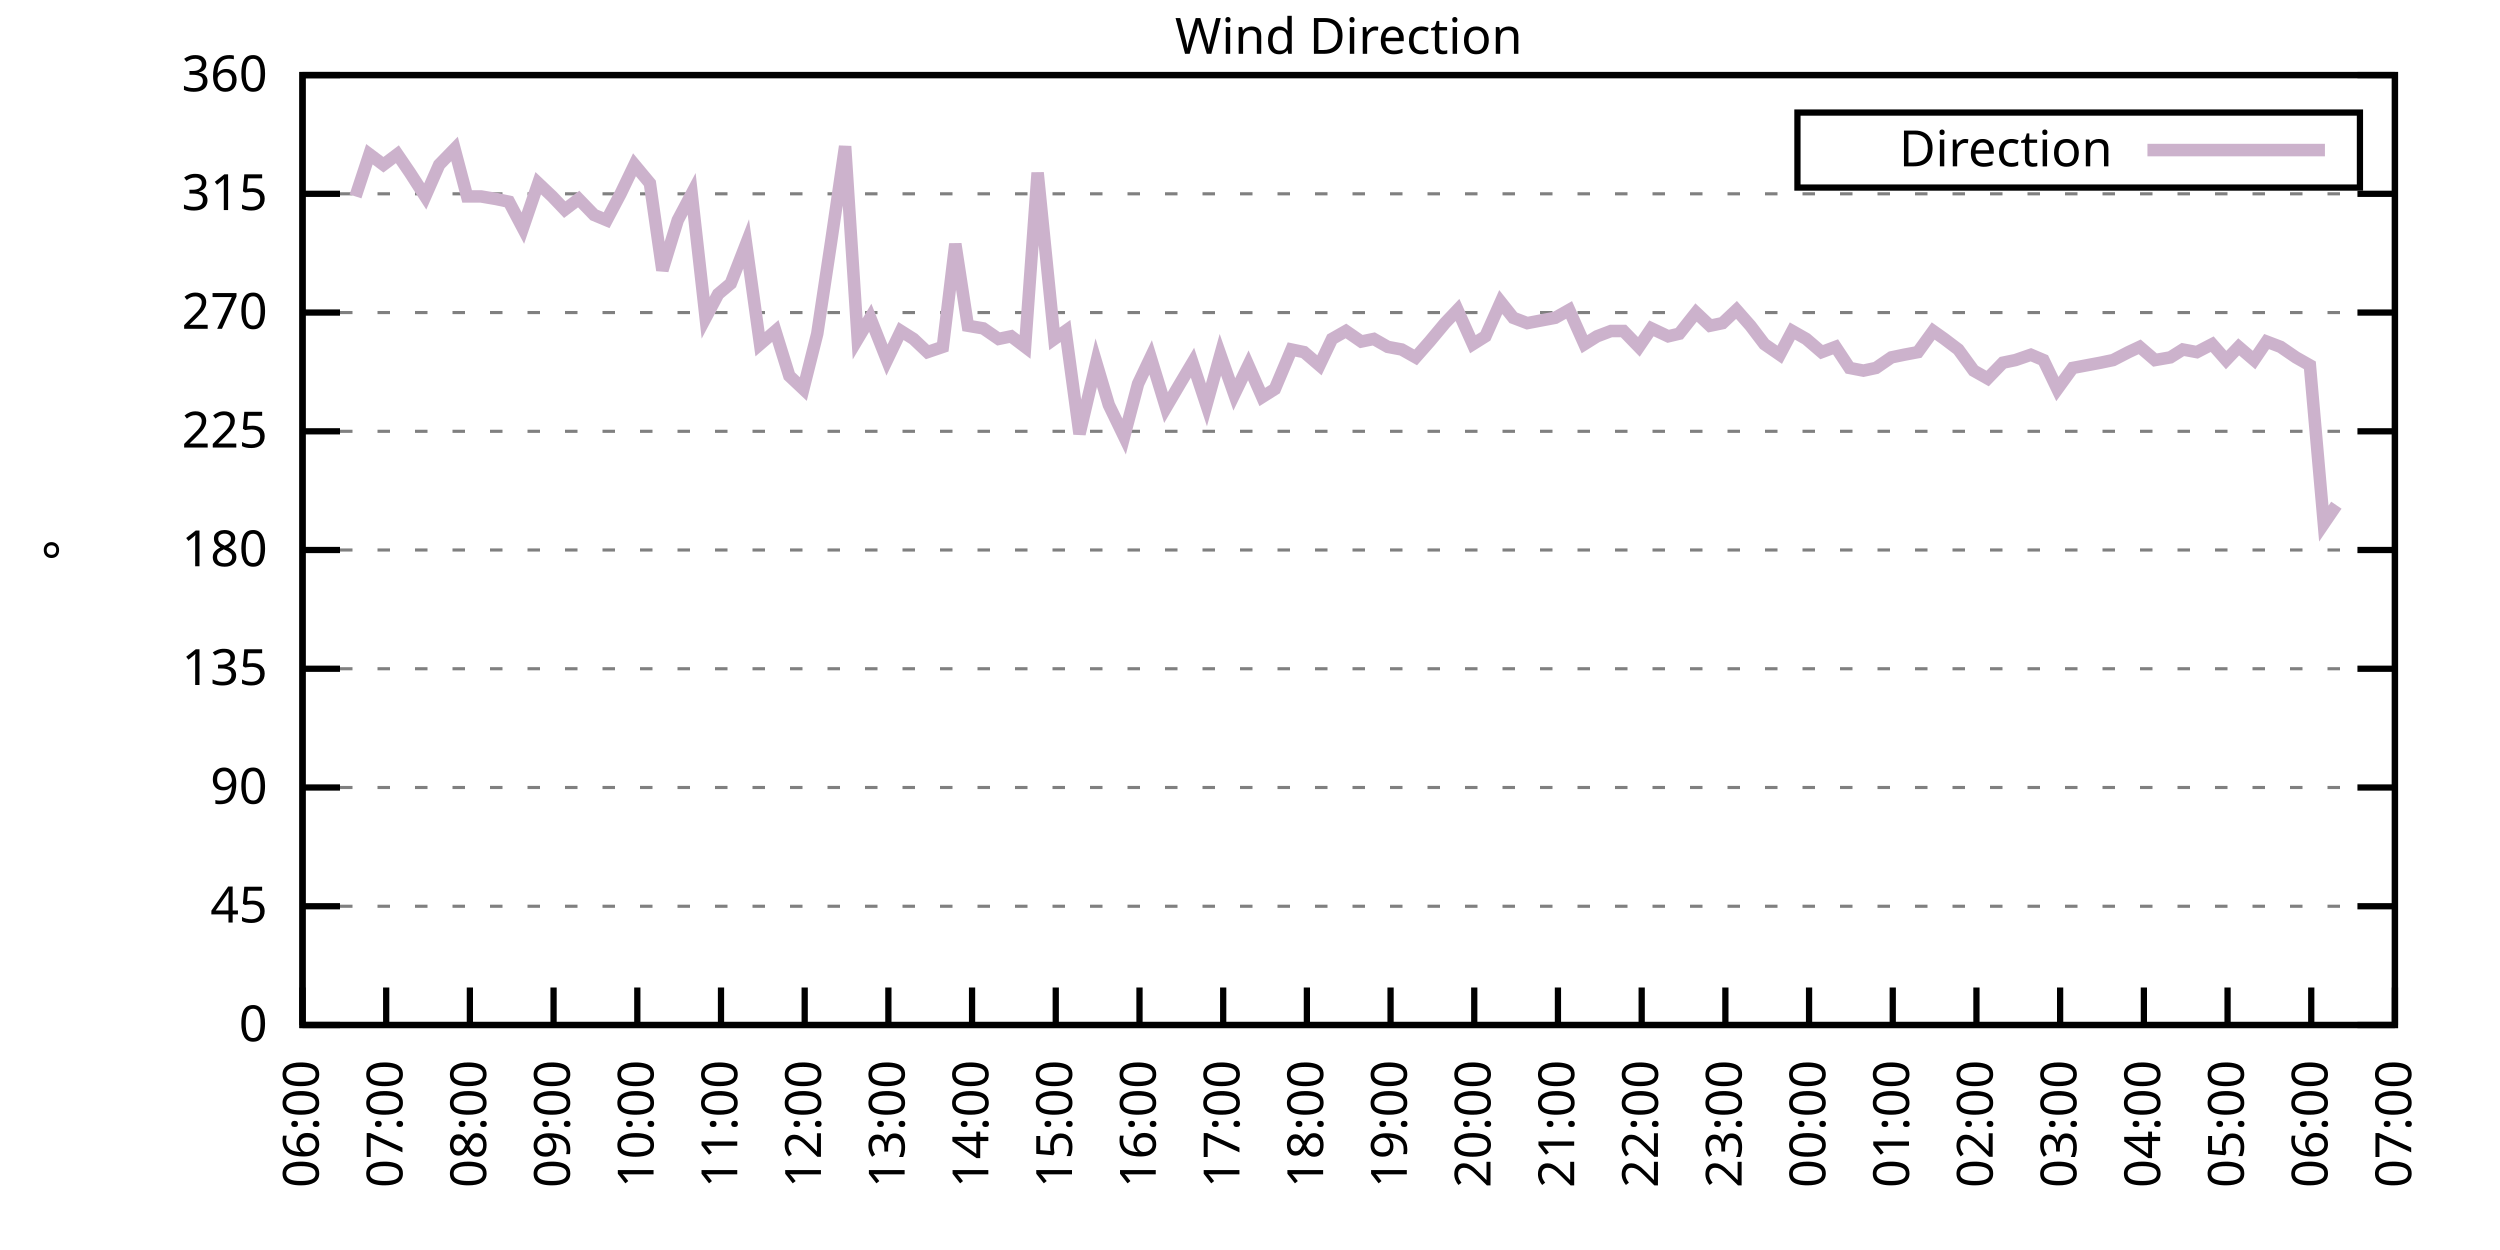
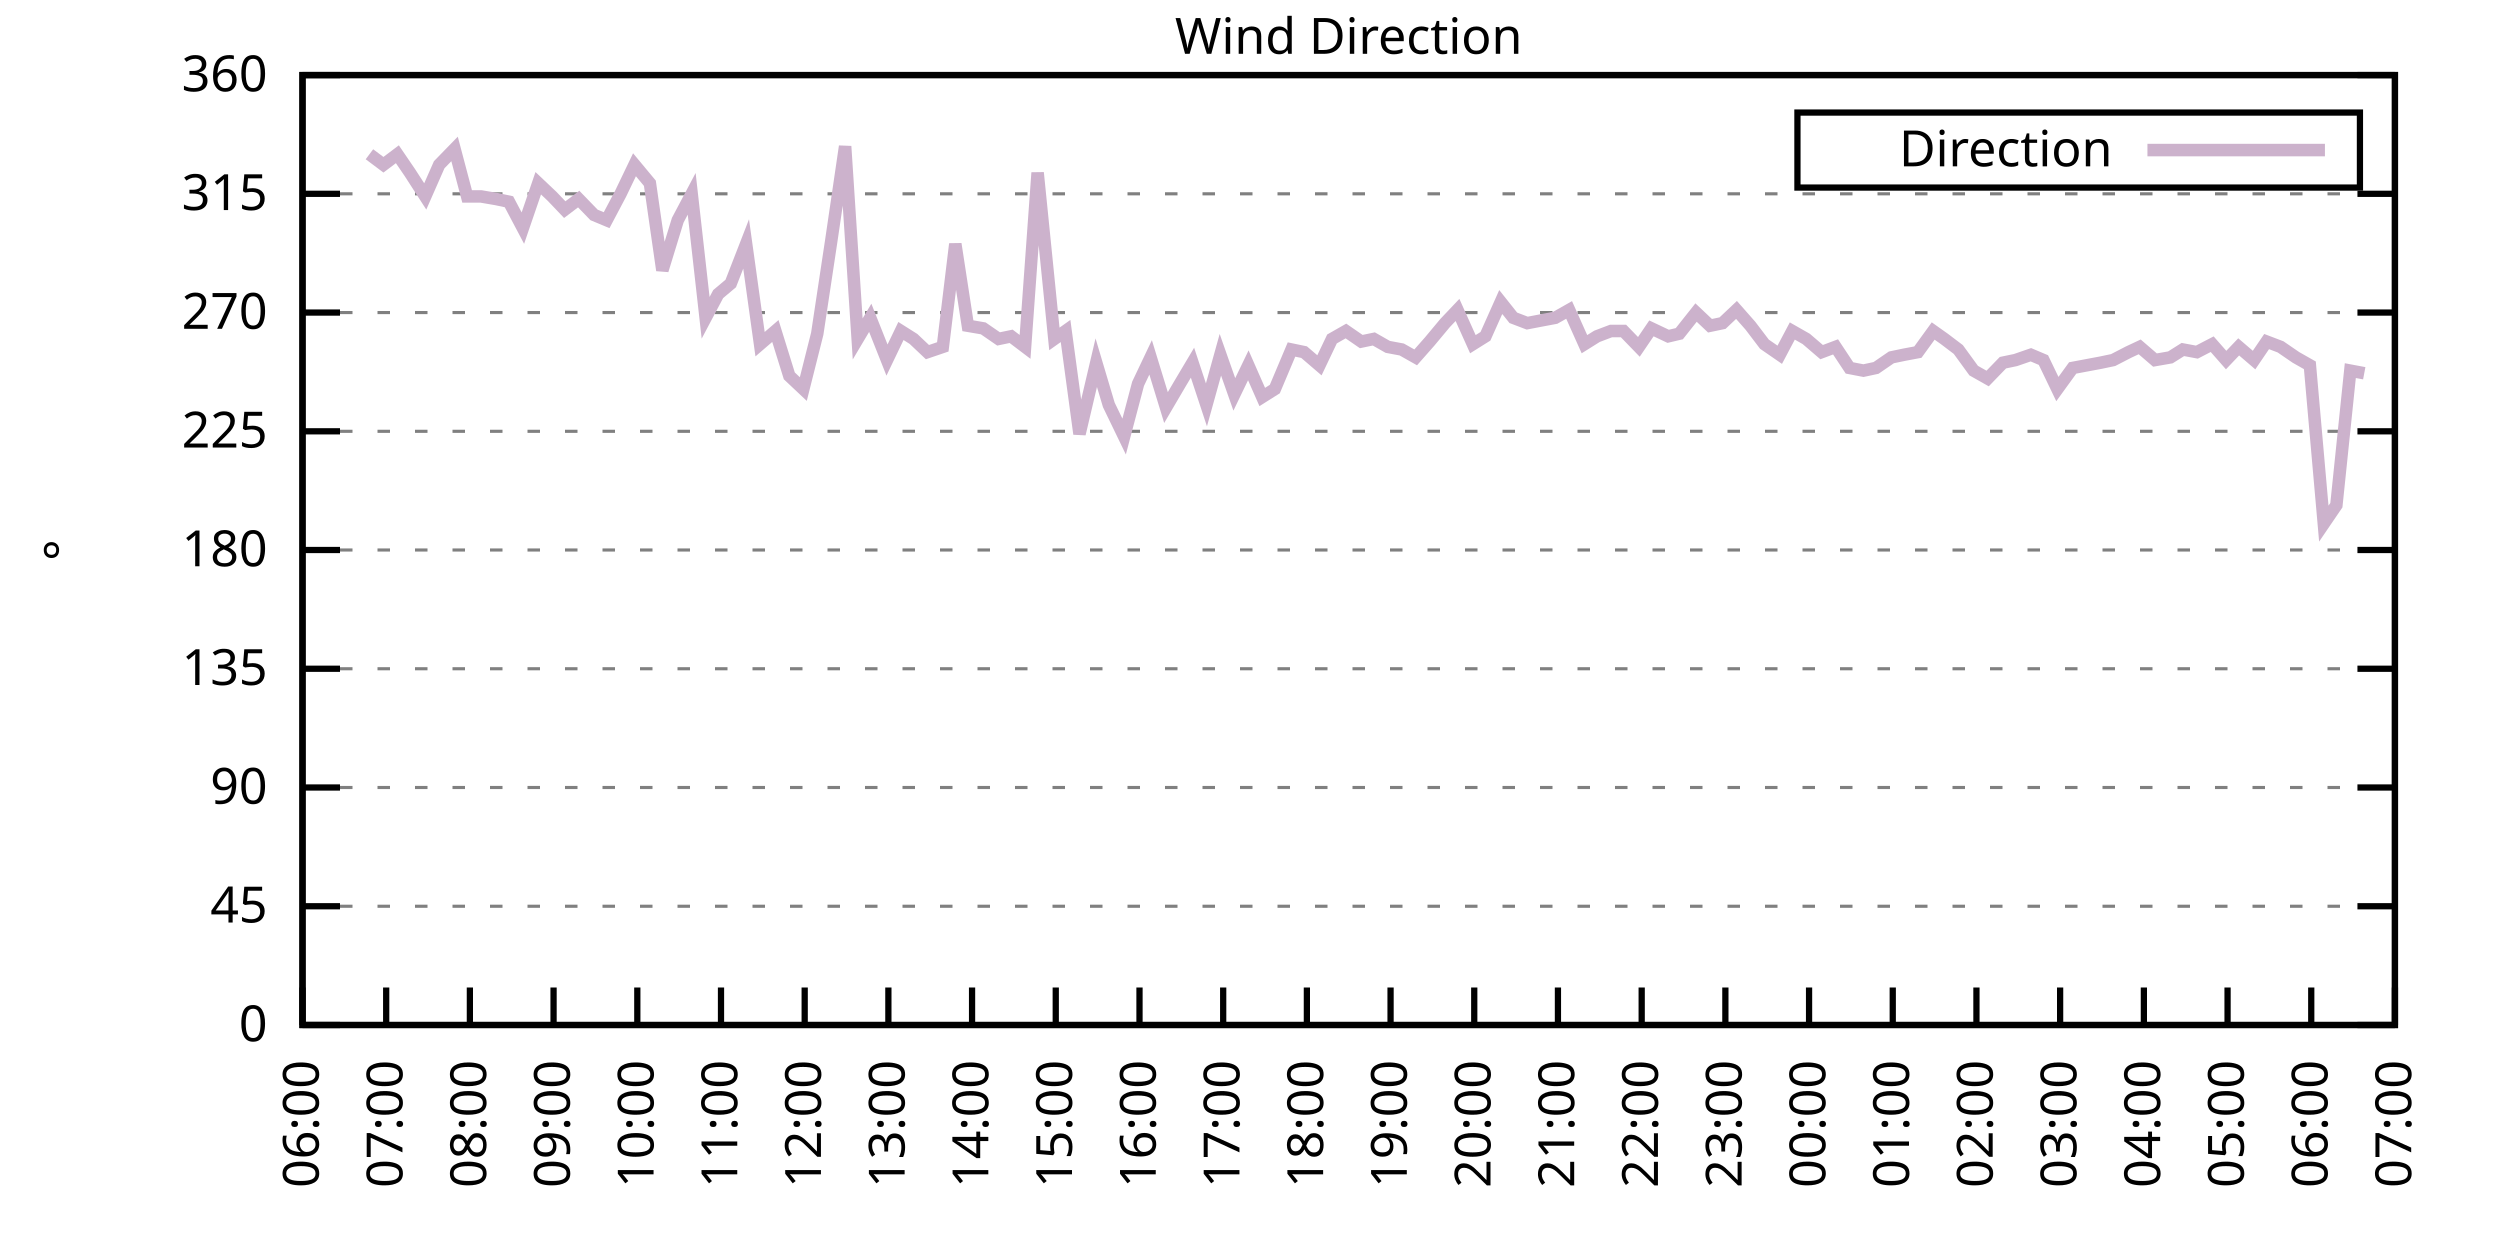
<svg xmlns="http://www.w3.org/2000/svg" xmlns:xlink="http://www.w3.org/1999/xlink" width="400" height="200" viewBox="0 0 400 200">
  <g id="gnuplot_canvas">
    <rect x="0" y="0" width="400" height="200" fill="none" />
    <defs>
      <circle id="gpDot" r="0.5" stroke-width="0.5" stroke="currentColor" />
      <path id="gpPt0" stroke-width="0.333" stroke="currentColor" d="M-1,0 h2 M0,-1 v2" />
      <path id="gpPt1" stroke-width="0.333" stroke="currentColor" d="M-1,-1 L1,1 M1,-1 L-1,1" />
      <path id="gpPt2" stroke-width="0.333" stroke="currentColor" d="M-1,0 L1,0 M0,-1 L0,1 M-1,-1 L1,1 M-1,1 L1,-1" />
      <rect id="gpPt3" stroke-width="0.333" stroke="currentColor" x="-1" y="-1" width="2" height="2" />
      <rect id="gpPt4" stroke-width="0.333" stroke="currentColor" fill="currentColor" x="-1" y="-1" width="2" height="2" />
      <circle id="gpPt5" stroke-width="0.333" stroke="currentColor" cx="0" cy="0" r="1" />
      <use xlink:href="#gpPt5" id="gpPt6" fill="currentColor" stroke="none" />
      <path id="gpPt7" stroke-width="0.333" stroke="currentColor" d="M0,-1.33 L-1.33,0.67 L1.33,0.67 z" />
      <use xlink:href="#gpPt7" id="gpPt8" fill="currentColor" stroke="none" />
      <use xlink:href="#gpPt7" id="gpPt9" stroke="currentColor" transform="rotate(180)" />
      <use xlink:href="#gpPt9" id="gpPt10" fill="currentColor" stroke="none" />
      <use xlink:href="#gpPt3" id="gpPt11" stroke="currentColor" transform="rotate(45)" />
      <use xlink:href="#gpPt11" id="gpPt12" fill="currentColor" stroke="none" />
      <path id="gpPt13" stroke-width="0.333" stroke="currentColor" d="M0,1.330 L1.265,0.411 L0.782,-1.067 L-0.782,-1.076 L-1.265,0.411 z" />
      <use xlink:href="#gpPt13" id="gpPt14" fill="currentColor" stroke="none" />
      <filter id="textbox" filterUnits="objectBoundingBox" x="0" y="0" height="1" width="1">
        <feFlood flood-color="white" flood-opacity="1" result="bgnd" />
        <feComposite in="SourceGraphic" in2="bgnd" operator="atop" />
      </filter>
      <filter id="greybox" filterUnits="objectBoundingBox" x="0" y="0" height="1" width="1">
        <feFlood flood-color="lightgrey" flood-opacity="1" result="grey" />
        <feComposite in="SourceGraphic" in2="grey" operator="atop" />
      </filter>
    </defs>
    <g fill="none" color="white" stroke="currentColor" stroke-width="1.00" stroke-linecap="butt" stroke-linejoin="miter">
</g>
    <g fill="none" color="black" stroke="currentColor" stroke-width="1.00" stroke-linecap="butt" stroke-linejoin="miter">
      <g stroke="none" shape-rendering="crispEdges">
        <polygon fill="rgb(255, 255, 255)" points="48.40,164.00 383.18,164.00 383.18,12.02 48.40,12.02 " />
      </g>
    </g>
    <g fill="none" color="black" stroke="currentColor" stroke-width="1.00" stroke-linecap="butt" stroke-linejoin="miter">
</g>
    <g fill="none" color="black" stroke="black" stroke-width="0.50" stroke-linecap="butt" stroke-linejoin="miter">
</g>
    <g fill="none" color="gray" stroke="currentColor" stroke-width="0.50" stroke-linecap="butt" stroke-linejoin="miter">
      <path stroke="gray" stroke-dasharray="2,4" class="gridline" d="M48.40,164.00 L383.19,164.00  " />
    </g>
    <g fill="none" color="gray" stroke="gray" stroke-width="1.00" stroke-linecap="butt" stroke-linejoin="miter">
</g>
    <g fill="none" color="black" stroke="currentColor" stroke-width="1.00" stroke-linecap="butt" stroke-linejoin="miter">
      <path stroke="black" d="M48.40,164.00 L54.40,164.00 M383.19,164.00 L377.19,164.00  " />
      <g transform="translate(42.80,166.60)" stroke="none" fill="black" font-family="Sans" font-size="8.00" text-anchor="end">
        <text>
          <tspan font-family="Sans"> 0</tspan>
        </text>
      </g>
    </g>
    <g fill="none" color="black" stroke="currentColor" stroke-width="1.00" stroke-linecap="butt" stroke-linejoin="miter">
</g>
    <g fill="none" color="black" stroke="black" stroke-width="0.50" stroke-linecap="butt" stroke-linejoin="miter">
</g>
    <g fill="none" color="gray" stroke="currentColor" stroke-width="0.50" stroke-linecap="butt" stroke-linejoin="miter">
      <path stroke="gray" stroke-dasharray="2,4" class="gridline" d="M48.40,145.00 L383.19,145.00  " />
    </g>
    <g fill="none" color="gray" stroke="gray" stroke-width="1.00" stroke-linecap="butt" stroke-linejoin="miter">
</g>
    <g fill="none" color="black" stroke="currentColor" stroke-width="1.00" stroke-linecap="butt" stroke-linejoin="miter">
      <path stroke="black" d="M48.40,145.00 L54.40,145.00 M383.19,145.00 L377.19,145.00  " />
      <g transform="translate(42.80,147.60)" stroke="none" fill="black" font-family="Sans" font-size="8.00" text-anchor="end">
        <text>
          <tspan font-family="Sans"> 45</tspan>
        </text>
      </g>
    </g>
    <g fill="none" color="black" stroke="currentColor" stroke-width="1.00" stroke-linecap="butt" stroke-linejoin="miter">
</g>
    <g fill="none" color="black" stroke="black" stroke-width="0.50" stroke-linecap="butt" stroke-linejoin="miter">
</g>
    <g fill="none" color="gray" stroke="currentColor" stroke-width="0.50" stroke-linecap="butt" stroke-linejoin="miter">
      <path stroke="gray" stroke-dasharray="2,4" class="gridline" d="M48.40,126.00 L383.19,126.00  " />
    </g>
    <g fill="none" color="gray" stroke="gray" stroke-width="1.00" stroke-linecap="butt" stroke-linejoin="miter">
</g>
    <g fill="none" color="black" stroke="currentColor" stroke-width="1.00" stroke-linecap="butt" stroke-linejoin="miter">
      <path stroke="black" d="M48.40,126.00 L54.40,126.00 M383.19,126.00 L377.19,126.00  " />
      <g transform="translate(42.80,128.60)" stroke="none" fill="black" font-family="Sans" font-size="8.00" text-anchor="end">
        <text>
          <tspan font-family="Sans"> 90</tspan>
        </text>
      </g>
    </g>
    <g fill="none" color="black" stroke="currentColor" stroke-width="1.00" stroke-linecap="butt" stroke-linejoin="miter">
</g>
    <g fill="none" color="black" stroke="black" stroke-width="0.50" stroke-linecap="butt" stroke-linejoin="miter">
</g>
    <g fill="none" color="gray" stroke="currentColor" stroke-width="0.50" stroke-linecap="butt" stroke-linejoin="miter">
      <path stroke="gray" stroke-dasharray="2,4" class="gridline" d="M48.40,107.00 L383.19,107.00  " />
    </g>
    <g fill="none" color="gray" stroke="gray" stroke-width="1.00" stroke-linecap="butt" stroke-linejoin="miter">
</g>
    <g fill="none" color="black" stroke="currentColor" stroke-width="1.00" stroke-linecap="butt" stroke-linejoin="miter">
      <path stroke="black" d="M48.40,107.00 L54.40,107.00 M383.19,107.00 L377.19,107.00  " />
      <g transform="translate(42.80,109.60)" stroke="none" fill="black" font-family="Sans" font-size="8.00" text-anchor="end">
        <text>
          <tspan font-family="Sans"> 135</tspan>
        </text>
      </g>
    </g>
    <g fill="none" color="black" stroke="currentColor" stroke-width="1.00" stroke-linecap="butt" stroke-linejoin="miter">
</g>
    <g fill="none" color="black" stroke="black" stroke-width="0.50" stroke-linecap="butt" stroke-linejoin="miter">
</g>
    <g fill="none" color="gray" stroke="currentColor" stroke-width="0.50" stroke-linecap="butt" stroke-linejoin="miter">
      <path stroke="gray" stroke-dasharray="2,4" class="gridline" d="M48.40,88.00 L383.19,88.00  " />
    </g>
    <g fill="none" color="gray" stroke="gray" stroke-width="1.00" stroke-linecap="butt" stroke-linejoin="miter">
</g>
    <g fill="none" color="black" stroke="currentColor" stroke-width="1.00" stroke-linecap="butt" stroke-linejoin="miter">
      <path stroke="black" d="M48.40,88.00 L54.40,88.00 M383.19,88.00 L377.19,88.00  " />
      <g transform="translate(42.80,90.60)" stroke="none" fill="black" font-family="Sans" font-size="8.00" text-anchor="end">
        <text>
          <tspan font-family="Sans"> 180</tspan>
        </text>
      </g>
    </g>
    <g fill="none" color="black" stroke="currentColor" stroke-width="1.00" stroke-linecap="butt" stroke-linejoin="miter">
</g>
    <g fill="none" color="black" stroke="black" stroke-width="0.50" stroke-linecap="butt" stroke-linejoin="miter">
</g>
    <g fill="none" color="gray" stroke="currentColor" stroke-width="0.50" stroke-linecap="butt" stroke-linejoin="miter">
      <path stroke="gray" stroke-dasharray="2,4" class="gridline" d="M48.40,69.01 L383.19,69.01  " />
    </g>
    <g fill="none" color="gray" stroke="gray" stroke-width="1.00" stroke-linecap="butt" stroke-linejoin="miter">
</g>
    <g fill="none" color="black" stroke="currentColor" stroke-width="1.00" stroke-linecap="butt" stroke-linejoin="miter">
      <path stroke="black" d="M48.40,69.01 L54.40,69.01 M383.19,69.01 L377.19,69.01  " />
      <g transform="translate(42.80,71.61)" stroke="none" fill="black" font-family="Sans" font-size="8.00" text-anchor="end">
        <text>
          <tspan font-family="Sans"> 225</tspan>
        </text>
      </g>
    </g>
    <g fill="none" color="black" stroke="currentColor" stroke-width="1.00" stroke-linecap="butt" stroke-linejoin="miter">
</g>
    <g fill="none" color="black" stroke="black" stroke-width="0.50" stroke-linecap="butt" stroke-linejoin="miter">
</g>
    <g fill="none" color="gray" stroke="currentColor" stroke-width="0.50" stroke-linecap="butt" stroke-linejoin="miter">
      <path stroke="gray" stroke-dasharray="2,4" class="gridline" d="M48.40,50.01 L383.19,50.01  " />
    </g>
    <g fill="none" color="gray" stroke="gray" stroke-width="1.00" stroke-linecap="butt" stroke-linejoin="miter">
</g>
    <g fill="none" color="black" stroke="currentColor" stroke-width="1.00" stroke-linecap="butt" stroke-linejoin="miter">
      <path stroke="black" d="M48.40,50.01 L54.40,50.01 M383.19,50.01 L377.19,50.01  " />
      <g transform="translate(42.80,52.61)" stroke="none" fill="black" font-family="Sans" font-size="8.00" text-anchor="end">
        <text>
          <tspan font-family="Sans"> 270</tspan>
        </text>
      </g>
    </g>
    <g fill="none" color="black" stroke="currentColor" stroke-width="1.00" stroke-linecap="butt" stroke-linejoin="miter">
</g>
    <g fill="none" color="black" stroke="black" stroke-width="0.50" stroke-linecap="butt" stroke-linejoin="miter">
</g>
    <g fill="none" color="gray" stroke="currentColor" stroke-width="0.50" stroke-linecap="butt" stroke-linejoin="miter">
      <path stroke="gray" stroke-dasharray="2,4" class="gridline" d="M48.40,31.01 L383.19,31.01  " />
    </g>
    <g fill="none" color="gray" stroke="gray" stroke-width="1.00" stroke-linecap="butt" stroke-linejoin="miter">
</g>
    <g fill="none" color="black" stroke="currentColor" stroke-width="1.00" stroke-linecap="butt" stroke-linejoin="miter">
      <path stroke="black" d="M48.40,31.01 L54.40,31.01 M383.19,31.01 L377.19,31.01  " />
      <g transform="translate(42.80,33.61)" stroke="none" fill="black" font-family="Sans" font-size="8.00" text-anchor="end">
        <text>
          <tspan font-family="Sans"> 315</tspan>
        </text>
      </g>
    </g>
    <g fill="none" color="black" stroke="currentColor" stroke-width="1.00" stroke-linecap="butt" stroke-linejoin="miter">
</g>
    <g fill="none" color="black" stroke="black" stroke-width="0.50" stroke-linecap="butt" stroke-linejoin="miter">
</g>
    <g fill="none" color="gray" stroke="currentColor" stroke-width="0.50" stroke-linecap="butt" stroke-linejoin="miter">
      <path stroke="gray" stroke-dasharray="2,4" class="gridline" d="M48.40,12.01 L383.19,12.01  " />
    </g>
    <g fill="none" color="gray" stroke="gray" stroke-width="1.00" stroke-linecap="butt" stroke-linejoin="miter">
</g>
    <g fill="none" color="black" stroke="currentColor" stroke-width="1.00" stroke-linecap="butt" stroke-linejoin="miter">
      <path stroke="black" d="M48.40,12.01 L54.40,12.01 M383.19,12.01 L377.19,12.01  " />
      <g transform="translate(42.80,14.61)" stroke="none" fill="black" font-family="Sans" font-size="8.00" text-anchor="end">
        <text>
          <tspan font-family="Sans"> 360</tspan>
        </text>
      </g>
    </g>
    <g fill="none" color="black" stroke="currentColor" stroke-width="1.00" stroke-linecap="butt" stroke-linejoin="miter">
      <path stroke="black" d="M48.40,164.00 L48.40,158.00  " />
      <g transform="translate(51.00,169.60) rotate(270.00)" stroke="none" fill="black" font-family="Sans" font-size="8.00" text-anchor="end">
        <text>
          <tspan font-family="Sans">06:00</tspan>
        </text>
      </g>
    </g>
    <g fill="none" color="black" stroke="currentColor" stroke-width="1.00" stroke-linecap="butt" stroke-linejoin="miter">
      <path stroke="black" d="M61.79,164.00 L61.79,158.00  " />
      <g transform="translate(64.39,169.60) rotate(270.00)" stroke="none" fill="black" font-family="Sans" font-size="8.00" text-anchor="end">
        <text>
          <tspan font-family="Sans">07:00</tspan>
        </text>
      </g>
    </g>
    <g fill="none" color="black" stroke="currentColor" stroke-width="1.00" stroke-linecap="butt" stroke-linejoin="miter">
      <path stroke="black" d="M75.18,164.00 L75.18,158.00  " />
      <g transform="translate(77.78,169.60) rotate(270.00)" stroke="none" fill="black" font-family="Sans" font-size="8.00" text-anchor="end">
        <text>
          <tspan font-family="Sans">08:00</tspan>
        </text>
      </g>
    </g>
    <g fill="none" color="black" stroke="currentColor" stroke-width="1.00" stroke-linecap="butt" stroke-linejoin="miter">
      <path stroke="black" d="M88.57,164.00 L88.57,158.00  " />
      <g transform="translate(91.17,169.60) rotate(270.00)" stroke="none" fill="black" font-family="Sans" font-size="8.00" text-anchor="end">
        <text>
          <tspan font-family="Sans">09:00</tspan>
        </text>
      </g>
    </g>
    <g fill="none" color="black" stroke="currentColor" stroke-width="1.00" stroke-linecap="butt" stroke-linejoin="miter">
      <path stroke="black" d="M101.97,164.00 L101.97,158.00  " />
      <g transform="translate(104.57,169.60) rotate(270.00)" stroke="none" fill="black" font-family="Sans" font-size="8.00" text-anchor="end">
        <text>
          <tspan font-family="Sans">10:00</tspan>
        </text>
      </g>
    </g>
    <g fill="none" color="black" stroke="currentColor" stroke-width="1.00" stroke-linecap="butt" stroke-linejoin="miter">
      <path stroke="black" d="M115.36,164.00 L115.36,158.00  " />
      <g transform="translate(117.96,169.60) rotate(270.00)" stroke="none" fill="black" font-family="Sans" font-size="8.00" text-anchor="end">
        <text>
          <tspan font-family="Sans">11:00</tspan>
        </text>
      </g>
    </g>
    <g fill="none" color="black" stroke="currentColor" stroke-width="1.00" stroke-linecap="butt" stroke-linejoin="miter">
      <path stroke="black" d="M128.75,164.00 L128.75,158.00  " />
      <g transform="translate(131.35,169.60) rotate(270.00)" stroke="none" fill="black" font-family="Sans" font-size="8.00" text-anchor="end">
        <text>
          <tspan font-family="Sans">12:00</tspan>
        </text>
      </g>
    </g>
    <g fill="none" color="black" stroke="currentColor" stroke-width="1.00" stroke-linecap="butt" stroke-linejoin="miter">
      <path stroke="black" d="M142.14,164.00 L142.14,158.00  " />
      <g transform="translate(144.74,169.60) rotate(270.00)" stroke="none" fill="black" font-family="Sans" font-size="8.00" text-anchor="end">
        <text>
          <tspan font-family="Sans">13:00</tspan>
        </text>
      </g>
    </g>
    <g fill="none" color="black" stroke="currentColor" stroke-width="1.00" stroke-linecap="butt" stroke-linejoin="miter">
      <path stroke="black" d="M155.53,164.00 L155.53,158.00  " />
      <g transform="translate(158.13,169.60) rotate(270.00)" stroke="none" fill="black" font-family="Sans" font-size="8.00" text-anchor="end">
        <text>
          <tspan font-family="Sans">14:00</tspan>
        </text>
      </g>
    </g>
    <g fill="none" color="black" stroke="currentColor" stroke-width="1.00" stroke-linecap="butt" stroke-linejoin="miter">
      <path stroke="black" d="M168.92,164.00 L168.92,158.00  " />
      <g transform="translate(171.52,169.60) rotate(270.00)" stroke="none" fill="black" font-family="Sans" font-size="8.00" text-anchor="end">
        <text>
          <tspan font-family="Sans">15:00</tspan>
        </text>
      </g>
    </g>
    <g fill="none" color="black" stroke="currentColor" stroke-width="1.00" stroke-linecap="butt" stroke-linejoin="miter">
      <path stroke="black" d="M182.32,164.00 L182.32,158.00  " />
      <g transform="translate(184.92,169.60) rotate(270.00)" stroke="none" fill="black" font-family="Sans" font-size="8.00" text-anchor="end">
        <text>
          <tspan font-family="Sans">16:00</tspan>
        </text>
      </g>
    </g>
    <g fill="none" color="black" stroke="currentColor" stroke-width="1.00" stroke-linecap="butt" stroke-linejoin="miter">
      <path stroke="black" d="M195.71,164.00 L195.71,158.00  " />
      <g transform="translate(198.31,169.60) rotate(270.00)" stroke="none" fill="black" font-family="Sans" font-size="8.00" text-anchor="end">
        <text>
          <tspan font-family="Sans">17:00</tspan>
        </text>
      </g>
    </g>
    <g fill="none" color="black" stroke="currentColor" stroke-width="1.00" stroke-linecap="butt" stroke-linejoin="miter">
      <path stroke="black" d="M209.10,164.00 L209.10,158.00  " />
      <g transform="translate(211.70,169.60) rotate(270.00)" stroke="none" fill="black" font-family="Sans" font-size="8.00" text-anchor="end">
        <text>
          <tspan font-family="Sans">18:00</tspan>
        </text>
      </g>
    </g>
    <g fill="none" color="black" stroke="currentColor" stroke-width="1.00" stroke-linecap="butt" stroke-linejoin="miter">
      <path stroke="black" d="M222.49,164.00 L222.49,158.00  " />
      <g transform="translate(225.09,169.60) rotate(270.00)" stroke="none" fill="black" font-family="Sans" font-size="8.00" text-anchor="end">
        <text>
          <tspan font-family="Sans">19:00</tspan>
        </text>
      </g>
    </g>
    <g fill="none" color="black" stroke="currentColor" stroke-width="1.00" stroke-linecap="butt" stroke-linejoin="miter">
      <path stroke="black" d="M235.88,164.00 L235.88,158.00  " />
      <g transform="translate(238.48,169.60) rotate(270.00)" stroke="none" fill="black" font-family="Sans" font-size="8.00" text-anchor="end">
        <text>
          <tspan font-family="Sans">20:00</tspan>
        </text>
      </g>
    </g>
    <g fill="none" color="black" stroke="currentColor" stroke-width="1.00" stroke-linecap="butt" stroke-linejoin="miter">
      <path stroke="black" d="M249.27,164.00 L249.27,158.00  " />
      <g transform="translate(251.87,169.60) rotate(270.00)" stroke="none" fill="black" font-family="Sans" font-size="8.00" text-anchor="end">
        <text>
          <tspan font-family="Sans">21:00</tspan>
        </text>
      </g>
    </g>
    <g fill="none" color="black" stroke="currentColor" stroke-width="1.00" stroke-linecap="butt" stroke-linejoin="miter">
      <path stroke="black" d="M262.67,164.00 L262.67,158.00  " />
      <g transform="translate(265.27,169.60) rotate(270.00)" stroke="none" fill="black" font-family="Sans" font-size="8.00" text-anchor="end">
        <text>
          <tspan font-family="Sans">22:00</tspan>
        </text>
      </g>
    </g>
    <g fill="none" color="black" stroke="currentColor" stroke-width="1.00" stroke-linecap="butt" stroke-linejoin="miter">
      <path stroke="black" d="M276.06,164.00 L276.06,158.00  " />
      <g transform="translate(278.66,169.60) rotate(270.00)" stroke="none" fill="black" font-family="Sans" font-size="8.00" text-anchor="end">
        <text>
          <tspan font-family="Sans">23:00</tspan>
        </text>
      </g>
    </g>
    <g fill="none" color="black" stroke="currentColor" stroke-width="1.00" stroke-linecap="butt" stroke-linejoin="miter">
      <path stroke="black" d="M289.45,164.00 L289.45,158.00  " />
      <g transform="translate(292.05,169.60) rotate(270.00)" stroke="none" fill="black" font-family="Sans" font-size="8.00" text-anchor="end">
        <text>
          <tspan font-family="Sans">00:00</tspan>
        </text>
      </g>
    </g>
    <g fill="none" color="black" stroke="currentColor" stroke-width="1.00" stroke-linecap="butt" stroke-linejoin="miter">
      <path stroke="black" d="M302.84,164.00 L302.84,158.00  " />
      <g transform="translate(305.44,169.60) rotate(270.00)" stroke="none" fill="black" font-family="Sans" font-size="8.00" text-anchor="end">
        <text>
          <tspan font-family="Sans">01:00</tspan>
        </text>
      </g>
    </g>
    <g fill="none" color="black" stroke="currentColor" stroke-width="1.00" stroke-linecap="butt" stroke-linejoin="miter">
      <path stroke="black" d="M316.23,164.00 L316.23,158.00  " />
      <g transform="translate(318.83,169.60) rotate(270.00)" stroke="none" fill="black" font-family="Sans" font-size="8.00" text-anchor="end">
        <text>
          <tspan font-family="Sans">02:00</tspan>
        </text>
      </g>
    </g>
    <g fill="none" color="black" stroke="currentColor" stroke-width="1.00" stroke-linecap="butt" stroke-linejoin="miter">
      <path stroke="black" d="M329.62,164.00 L329.62,158.00  " />
      <g transform="translate(332.22,169.60) rotate(270.00)" stroke="none" fill="black" font-family="Sans" font-size="8.00" text-anchor="end">
        <text>
          <tspan font-family="Sans">03:00</tspan>
        </text>
      </g>
    </g>
    <g fill="none" color="black" stroke="currentColor" stroke-width="1.00" stroke-linecap="butt" stroke-linejoin="miter">
      <path stroke="black" d="M343.02,164.00 L343.02,158.00  " />
      <g transform="translate(345.62,169.60) rotate(270.00)" stroke="none" fill="black" font-family="Sans" font-size="8.00" text-anchor="end">
        <text>
          <tspan font-family="Sans">04:00</tspan>
        </text>
      </g>
    </g>
    <g fill="none" color="black" stroke="currentColor" stroke-width="1.00" stroke-linecap="butt" stroke-linejoin="miter">
      <path stroke="black" d="M356.41,164.00 L356.41,158.00  " />
      <g transform="translate(359.01,169.60) rotate(270.00)" stroke="none" fill="black" font-family="Sans" font-size="8.00" text-anchor="end">
        <text>
          <tspan font-family="Sans">05:00</tspan>
        </text>
      </g>
    </g>
    <g fill="none" color="black" stroke="currentColor" stroke-width="1.00" stroke-linecap="butt" stroke-linejoin="miter">
      <path stroke="black" d="M369.80,164.00 L369.80,158.00  " />
      <g transform="translate(372.40,169.60) rotate(270.00)" stroke="none" fill="black" font-family="Sans" font-size="8.00" text-anchor="end">
        <text>
          <tspan font-family="Sans">06:00</tspan>
        </text>
      </g>
    </g>
    <g fill="none" color="black" stroke="currentColor" stroke-width="1.00" stroke-linecap="butt" stroke-linejoin="miter">
      <path stroke="black" d="M383.19,164.00 L383.19,158.00  " />
      <g transform="translate(385.79,169.60) rotate(270.00)" stroke="none" fill="black" font-family="Sans" font-size="8.00" text-anchor="end">
        <text>
          <tspan font-family="Sans">07:00</tspan>
        </text>
      </g>
    </g>
    <g fill="none" color="black" stroke="currentColor" stroke-width="1.00" stroke-linecap="butt" stroke-linejoin="miter">
</g>
    <g fill="none" color="black" stroke="currentColor" stroke-width="1.00" stroke-linecap="butt" stroke-linejoin="miter">
      <path stroke="black" d="M48.40,12.01 L48.40,164.00 L383.19,164.00 L383.19,12.01 L48.40,12.01 Z  " />
    </g>
    <g fill="none" color="black" stroke="currentColor" stroke-width="1.00" stroke-linecap="butt" stroke-linejoin="miter">
</g>
    <g fill="none" color="black" stroke="currentColor" stroke-width="1.00" stroke-linecap="butt" stroke-linejoin="miter">
      <path stroke="black" d="M287.59,30.01 L287.59,18.01 L377.59,18.01 L377.59,30.01 L287.59,30.01 Z  " />
    </g>
    <g id="Wind_direction_plot_1">
      <g fill="none" color="white" stroke="black" stroke-width="2.00" stroke-linecap="butt" stroke-linejoin="miter">
</g>
      <g fill="none" color="black" stroke="currentColor" stroke-width="2.00" stroke-linecap="butt" stroke-linejoin="miter">
        <g transform="translate(337.99,26.61)" stroke="none" fill="black" font-family="Sans" font-size="8.00" text-anchor="end">
          <text>
            <tspan font-family="Sans">Direction</tspan>
          </text>
        </g>
      </g>
      <g fill="none" color="black" stroke="currentColor" stroke-width="2.00" stroke-linecap="butt" stroke-linejoin="miter">
-         <path stroke="rgb(204, 178, 204)" d="M343.59,24.01 L371.99,24.01 M56.88,31.43 L59.11,24.68 L61.35,26.36 L63.58,24.68 L65.59,27.63 L68.04,31.43   L70.27,26.36 L72.73,23.83 L74.74,31.43 L76.97,31.43 L79.42,31.85 L81.43,32.28 L83.66,36.50 L86.12,29.32   L88.35,31.43 L90.36,33.54 L92.59,31.85 L95.05,34.39 L97.06,35.23 L99.29,31.01 L101.52,26.36 L103.98,29.32   L105.98,43.25 L108.44,35.23 L110.67,31.01 L112.90,50.85 L114.91,47.05 L116.92,45.36 L119.38,39.03 L121.61,55.07   L124.06,52.96 L126.29,60.14 L128.53,62.25 L130.76,53.39 L132.99,38.61 L135.22,23.41 L137.23,54.23 L139.24,50.85   L141.92,57.61 L144.15,52.96 L146.16,54.23 L148.39,56.34 L150.85,55.50 L152.85,39.03 L154.86,52.12 L157.32,52.54   L159.77,54.23 L161.78,53.81 L164.01,55.50 L166.02,27.63 L168.70,54.23 L170.49,52.96 L172.72,69.43 L175.40,58.03   L177.41,64.78 L179.86,69.85 L182.09,61.41 L184.10,57.18 L186.56,65.21 L188.79,61.41 L190.80,58.03 L193.03,64.78   L195.26,56.76 L197.49,63.10 L199.73,58.45 L201.96,63.52 L203.97,62.25 L206.64,55.92 L208.65,56.34 L211.11,58.45   L213.12,54.23 L215.35,52.96 L217.80,54.65 L219.81,54.23 L222.04,55.50 L224.28,55.92 L226.51,57.18 L228.74,54.65   L231.20,51.70 L233.20,49.59 L235.66,55.07 L237.67,53.81 L240.12,48.32 L242.13,50.85 L244.36,51.70 L246.60,51.27   L248.83,50.85 L251.06,49.59 L253.51,55.07 L255.52,53.81 L257.76,52.96 L259.76,52.96 L262.22,55.50 L264.23,52.54   L266.91,53.81 L268.69,53.39 L271.37,50.01 L273.60,52.12 L275.61,51.70 L277.84,49.59 L280.07,52.12 L282.31,55.07   L284.76,56.76 L286.77,52.96 L289.00,54.23 L291.46,56.34 L293.69,55.50 L295.92,58.87 L298.15,59.30 L300.16,58.87   L302.62,57.18 L304.63,56.76 L306.86,56.34 L309.31,52.96 L311.10,54.23 L313.33,55.92 L315.79,59.30 L318.02,60.56   L320.47,58.03 L322.48,57.61 L324.94,56.76 L326.95,57.61 L329.18,62.25 L331.63,58.87 L333.86,58.45 L336.10,58.03   L338.10,57.61 L340.56,56.34 L342.35,55.50 L344.80,57.61 L347.26,57.18 L349.26,55.92 L351.50,56.34 L353.95,55.07   L356.18,57.61 L358.19,55.50 L360.65,57.61 L362.66,54.65 L364.89,55.50 L367.34,57.18 L369.58,58.45 L371.81,83.78   L373.82,80.83  " />
+         <path stroke="rgb(204, 178, 204)" d="M343.59,24.01 L371.99,24.01 M59.11,24.68 L61.35,26.36 L63.58,24.68 L65.59,27.63 L68.04,31.43 L70.27,26.36   L72.73,23.83 L74.74,31.43 L76.97,31.43 L79.42,31.85 L81.43,32.28 L83.66,36.50 L86.12,29.32 L88.35,31.43   L90.36,33.54 L92.59,31.85 L95.05,34.39 L97.06,35.23 L99.29,31.01 L101.52,26.36 L103.98,29.32 L105.98,43.25   L108.44,35.23 L110.67,31.01 L112.90,50.85 L114.91,47.05 L116.92,45.36 L119.38,39.03 L121.61,55.07 L124.06,52.96   L126.29,60.14 L128.53,62.25 L130.76,53.39 L132.99,38.61 L135.22,23.41 L137.23,54.23 L139.24,50.85 L141.92,57.61   L144.15,52.96 L146.16,54.23 L148.39,56.34 L150.85,55.50 L152.85,39.03 L154.86,52.12 L157.32,52.54 L159.77,54.23   L161.78,53.81 L164.01,55.50 L166.02,27.63 L168.70,54.23 L170.49,52.96 L172.72,69.43 L175.40,58.03 L177.41,64.78   L179.86,69.85 L182.09,61.41 L184.10,57.18 L186.56,65.21 L188.79,61.41 L190.80,58.03 L193.03,64.78 L195.26,56.76   L197.49,63.10 L199.73,58.45 L201.96,63.52 L203.97,62.25 L206.64,55.92 L208.65,56.34 L211.11,58.45 L213.12,54.23   L215.35,52.96 L217.80,54.65 L219.81,54.23 L222.04,55.50 L224.28,55.92 L226.51,57.18 L228.74,54.65 L231.20,51.70   L233.20,49.59 L235.66,55.07 L237.67,53.81 L240.12,48.32 L242.13,50.85 L244.36,51.70 L246.60,51.27 L248.83,50.85   L251.06,49.59 L253.51,55.07 L255.52,53.81 L257.76,52.96 L259.76,52.96 L262.22,55.50 L264.23,52.54 L266.91,53.81   L268.69,53.39 L271.37,50.01 L273.60,52.12 L275.61,51.70 L277.84,49.59 L280.07,52.12 L282.31,55.07 L284.76,56.76   L286.77,52.96 L289.00,54.23 L291.46,56.34 L293.69,55.50 L295.92,58.87 L298.15,59.30 L300.16,58.87 L302.62,57.18   L304.63,56.76 L306.86,56.34 L309.31,52.96 L311.10,54.23 L313.33,55.92 L315.79,59.30 L318.02,60.56 L320.47,58.03   L322.48,57.61 L324.94,56.76 L326.95,57.61 L329.18,62.25 L331.63,58.87 L333.86,58.45 L336.10,58.03 L338.10,57.61   L340.56,56.34 L342.35,55.50 L344.80,57.61 L347.26,57.18 L349.26,55.92 L351.50,56.34 L353.95,55.07 L356.18,57.61   L358.19,55.50 L360.65,57.61 L362.66,54.65 L364.89,55.50 L367.34,57.18 L369.58,58.45 L371.81,83.78 L373.82,80.83   L376.05,59.30 L378.28,59.72  " />
      </g>
    </g>
    <g fill="none" color="black" stroke="currentColor" stroke-width="2.00" stroke-linecap="butt" stroke-linejoin="miter">
</g>
    <g fill="none" color="black" stroke="black" stroke-width="1.00" stroke-linecap="butt" stroke-linejoin="miter">
</g>
    <g fill="none" color="black" stroke="currentColor" stroke-width="1.00" stroke-linecap="butt" stroke-linejoin="miter">
      <path stroke="black" d="M48.40,12.01 L48.40,164.00 L383.19,164.00 L383.19,12.01 L48.40,12.01 Z  " />
      <g transform="translate(12.80,88.01) rotate(270.00)" stroke="none" fill="black" font-family="Sans" font-size="8.00" text-anchor="middle">
        <text>
          <tspan font-family="Sans">°</tspan>
        </text>
      </g>
    </g>
    <g fill="none" color="black" stroke="currentColor" stroke-width="1.00" stroke-linecap="butt" stroke-linejoin="miter">
</g>
    <g fill="none" color="black" stroke="currentColor" stroke-width="1.00" stroke-linecap="butt" stroke-linejoin="miter">
      <g transform="translate(215.79,8.61)" stroke="none" fill="black" font-family="Sans" font-size="8.00" text-anchor="middle">
        <text>
          <tspan font-family="Sans">Wind Direction</tspan>
        </text>
      </g>
    </g>
    <g fill="none" color="black" stroke="currentColor" stroke-width="1.00" stroke-linecap="butt" stroke-linejoin="miter">
</g>
  </g>
</svg>
